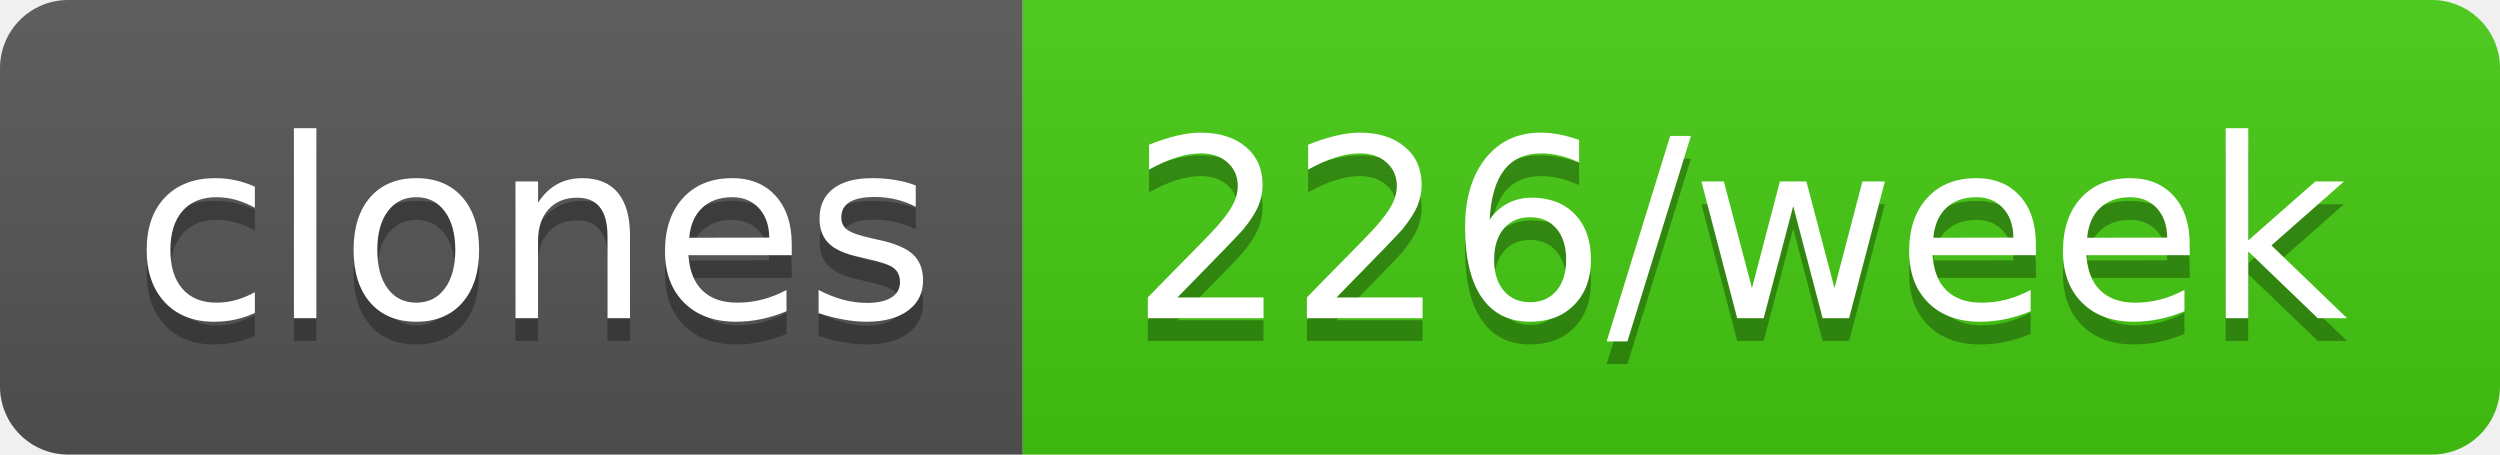
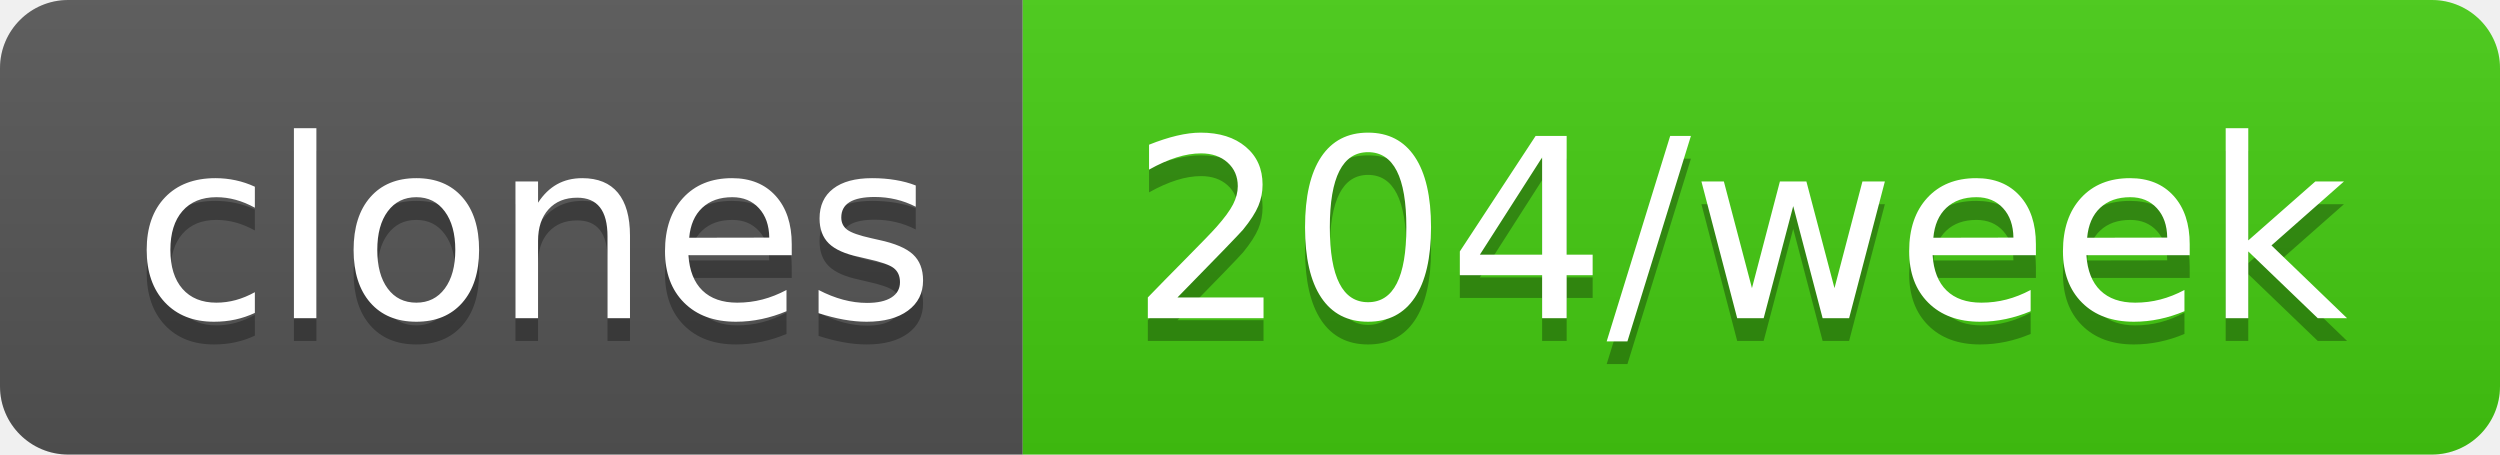
- <svg xmlns="http://www.w3.org/2000/svg" width="110" height="20" role="img" aria-label="clones: 226/week">
+ <svg xmlns="http://www.w3.org/2000/svg" width="110" height="20" role="img" aria-label="clones: 204/week">
  <linearGradient id="s" x2="0" y2="100%">
    <stop offset="0" stop-color="#bbb" stop-opacity=".1" />
    <stop offset="1" stop-opacity=".1" />
  </linearGradient>
  <clipPath id="r">
    <rect width="110" height="20" rx="3" fill="#fff" />
  </clipPath>
  <g clip-path="url(#r)">
    <rect width="45" height="20" fill="#555" />
    <rect x="45" width="65" height="20" fill="#4c1" />
    <rect width="110" height="20" fill="url(#s)" />
  </g>
  <g fill="#fff" text-anchor="middle" font-family="Verdana,Geneva,DejaVu Sans,sans-serif" text-rendering="geometricPrecision" font-size="110">
    <text aria-hidden="true" x="235" y="150" fill="#010101" fill-opacity=".3" transform="scale(.1)" textLength="350">clones</text>
    <text x="235" y="140" transform="scale(.1)" fill="#fff" textLength="350">clones</text>
-     <text aria-hidden="true" x="765" y="150" fill="#010101" fill-opacity=".3" transform="scale(.1)" textLength="550">226/week</text>
-     <text x="765" y="140" transform="scale(.1)" fill="#fff" textLength="550">226/week</text>
+     <text aria-hidden="true" x="765" y="150" fill="#010101" fill-opacity=".3" transform="scale(.1)" textLength="550">204/week</text>
+     <text x="765" y="140" transform="scale(.1)" fill="#fff" textLength="550">204/week</text>
  </g>
</svg>
